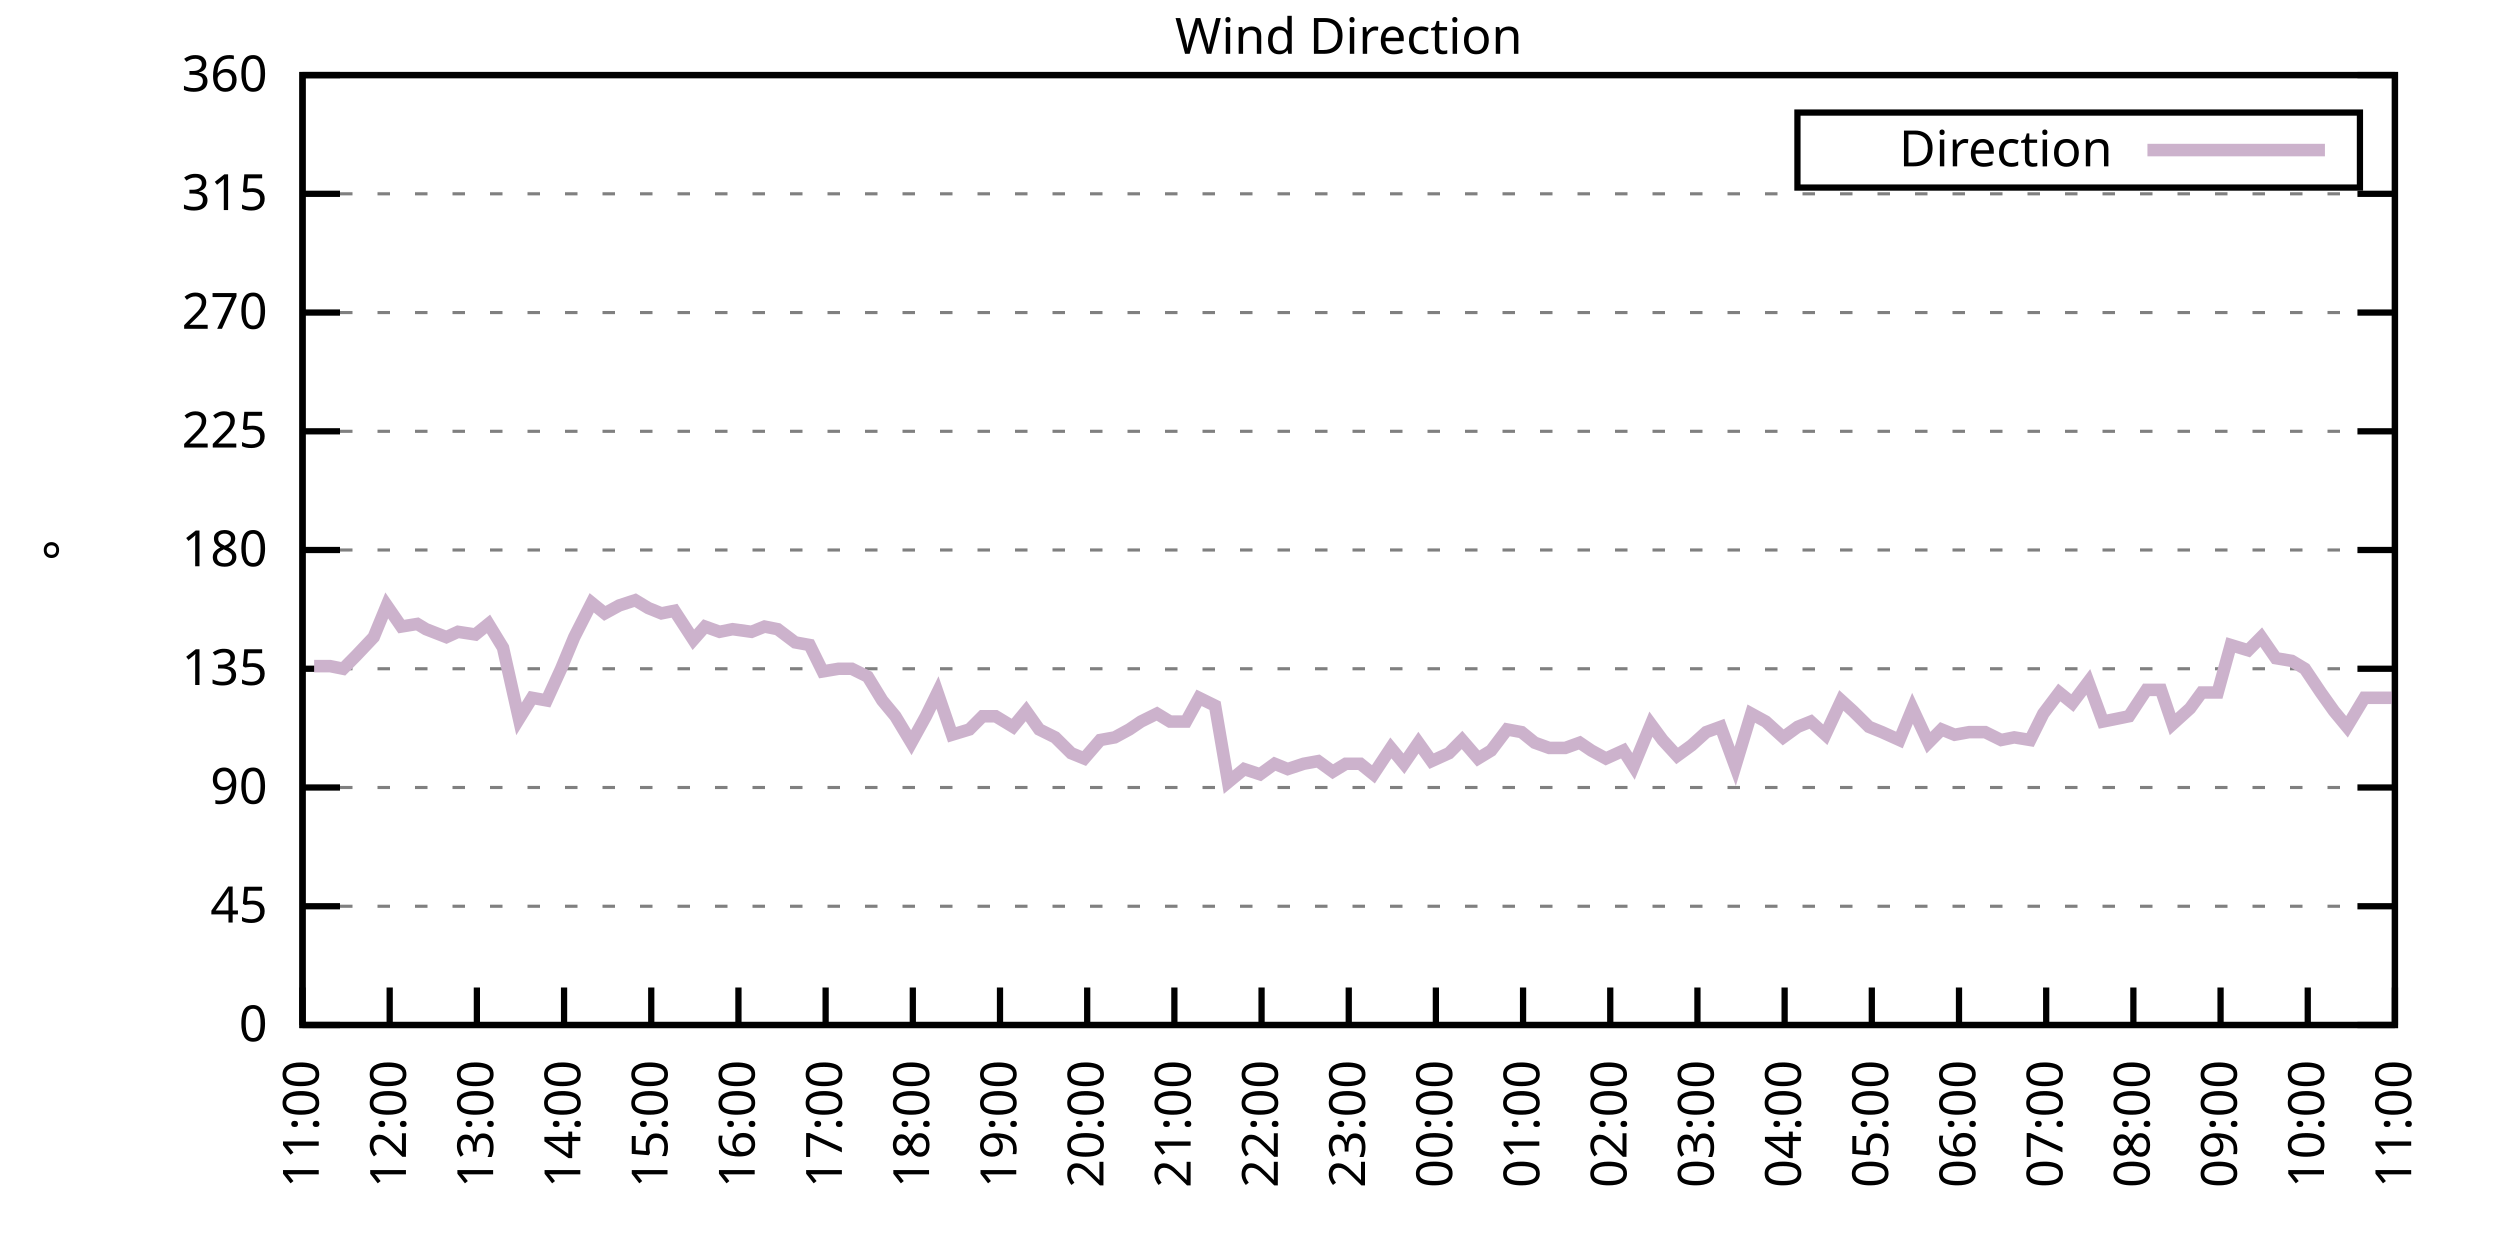
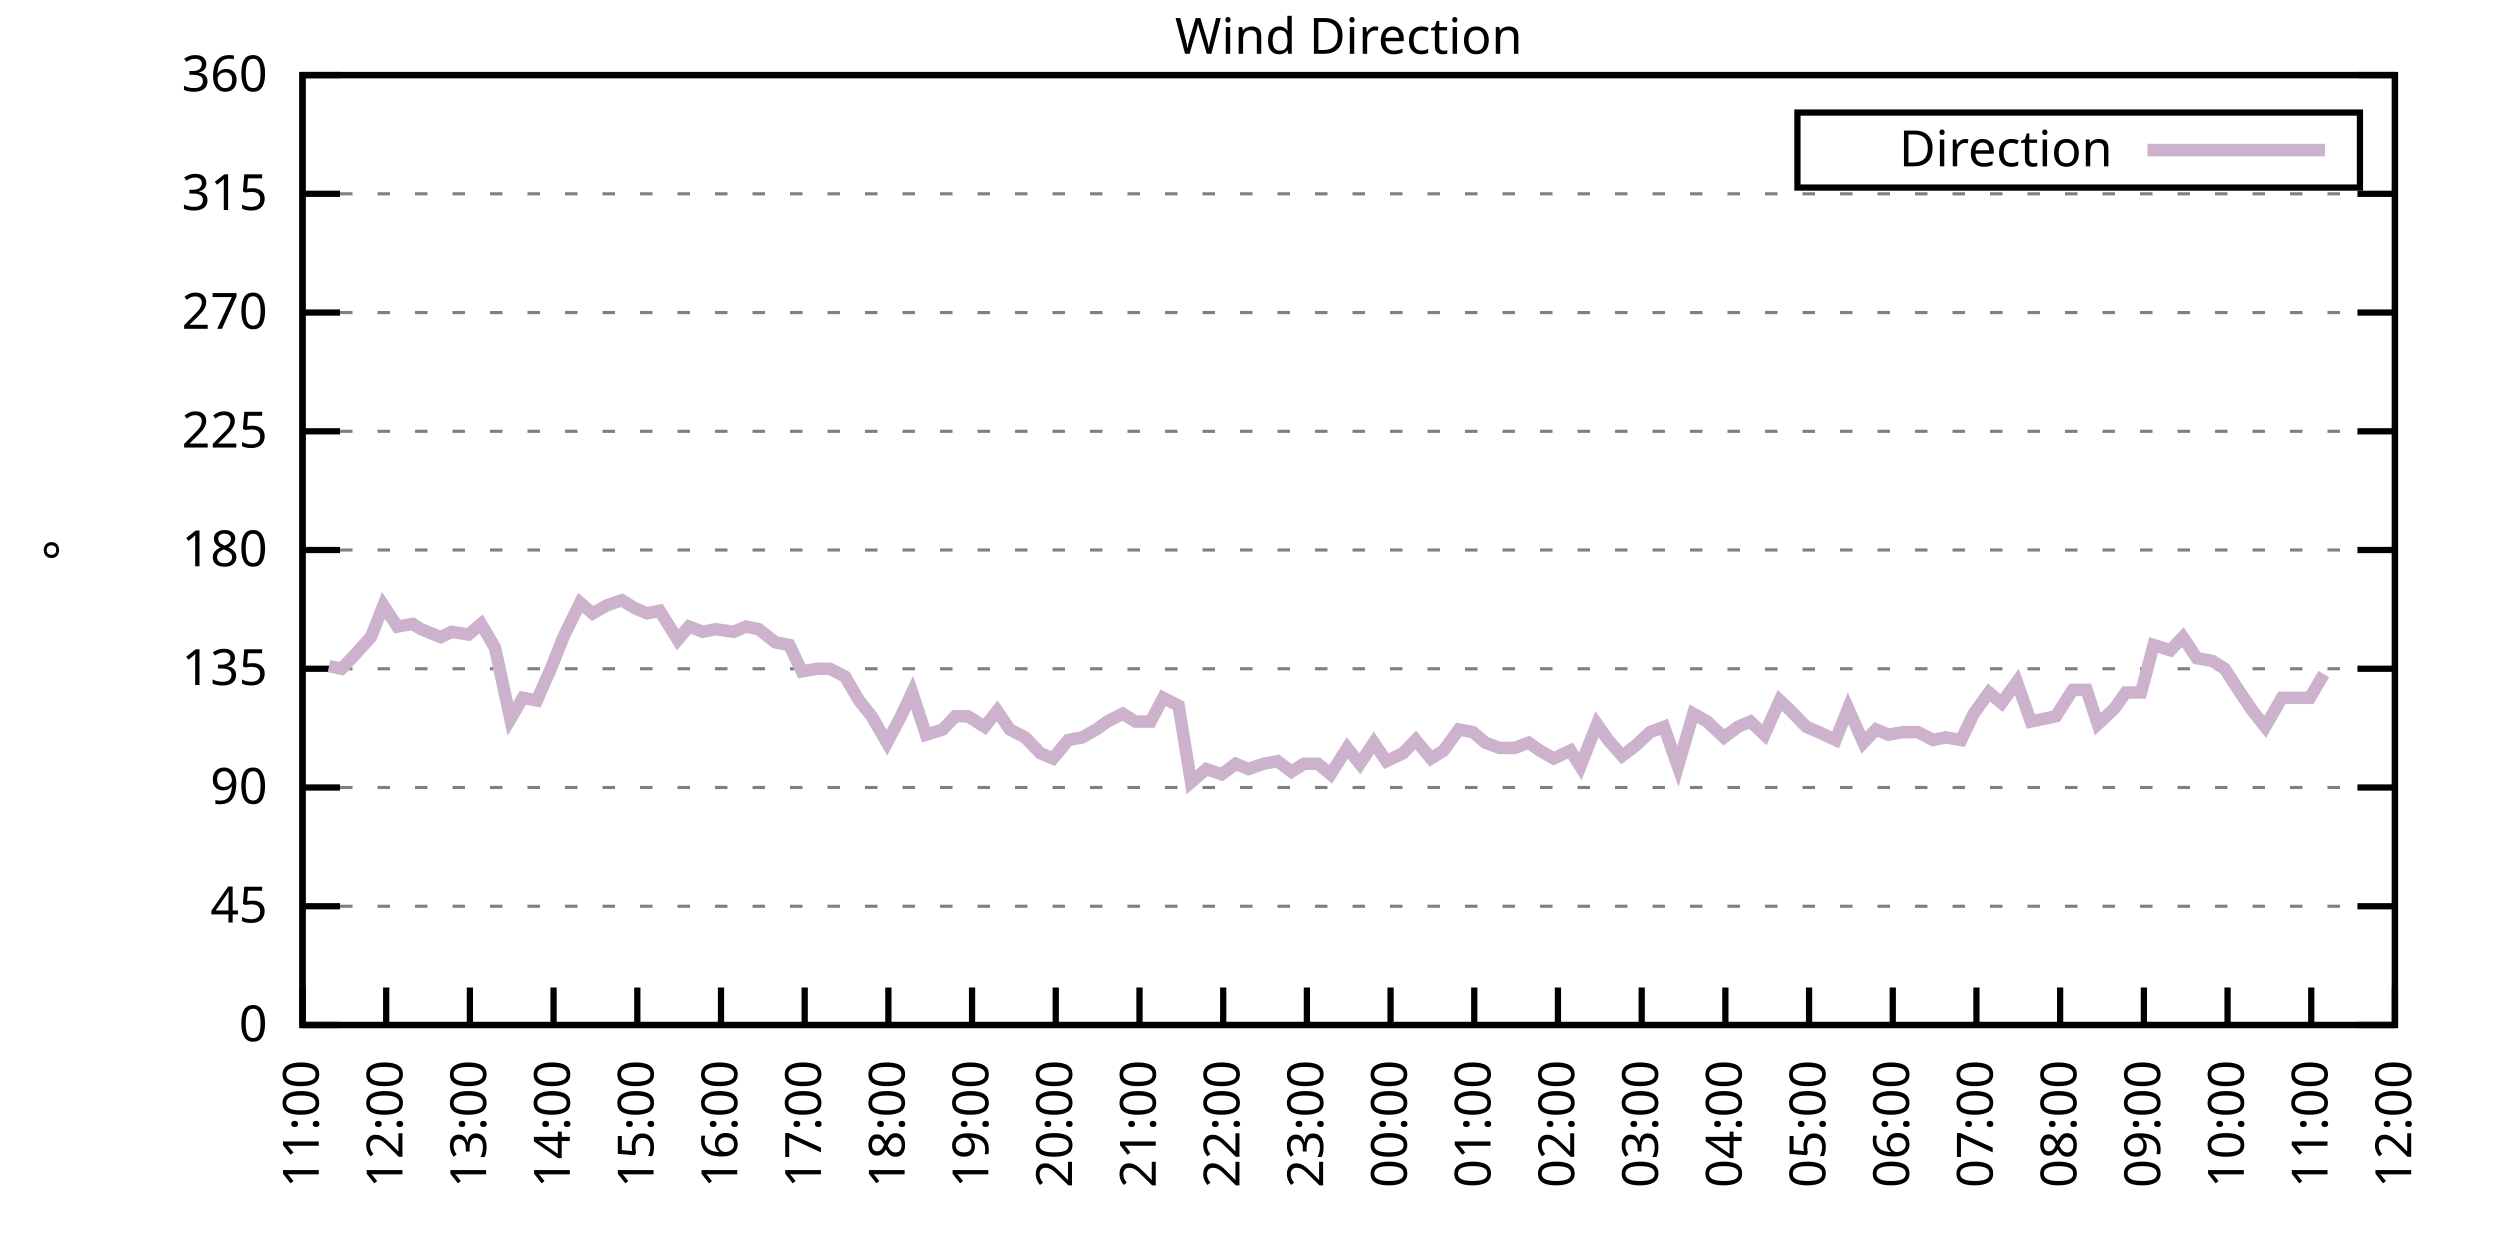
<svg xmlns="http://www.w3.org/2000/svg" xmlns:xlink="http://www.w3.org/1999/xlink" width="400" height="200" viewBox="0 0 400 200">
  <g id="gnuplot_canvas">
    <rect x="0" y="0" width="400" height="200" fill="none" />
    <defs>
      <circle id="gpDot" r="0.5" stroke-width="0.5" stroke="currentColor" />
      <path id="gpPt0" stroke-width="0.333" stroke="currentColor" d="M-1,0 h2 M0,-1 v2" />
      <path id="gpPt1" stroke-width="0.333" stroke="currentColor" d="M-1,-1 L1,1 M1,-1 L-1,1" />
      <path id="gpPt2" stroke-width="0.333" stroke="currentColor" d="M-1,0 L1,0 M0,-1 L0,1 M-1,-1 L1,1 M-1,1 L1,-1" />
      <rect id="gpPt3" stroke-width="0.333" stroke="currentColor" x="-1" y="-1" width="2" height="2" />
      <rect id="gpPt4" stroke-width="0.333" stroke="currentColor" fill="currentColor" x="-1" y="-1" width="2" height="2" />
      <circle id="gpPt5" stroke-width="0.333" stroke="currentColor" cx="0" cy="0" r="1" />
      <use xlink:href="#gpPt5" id="gpPt6" fill="currentColor" stroke="none" />
      <path id="gpPt7" stroke-width="0.333" stroke="currentColor" d="M0,-1.33 L-1.33,0.67 L1.33,0.67 z" />
      <use xlink:href="#gpPt7" id="gpPt8" fill="currentColor" stroke="none" />
      <use xlink:href="#gpPt7" id="gpPt9" stroke="currentColor" transform="rotate(180)" />
      <use xlink:href="#gpPt9" id="gpPt10" fill="currentColor" stroke="none" />
      <use xlink:href="#gpPt3" id="gpPt11" stroke="currentColor" transform="rotate(45)" />
      <use xlink:href="#gpPt11" id="gpPt12" fill="currentColor" stroke="none" />
      <path id="gpPt13" stroke-width="0.333" stroke="currentColor" d="M0,1.330 L1.265,0.411 L0.782,-1.067 L-0.782,-1.076 L-1.265,0.411 z" />
      <use xlink:href="#gpPt13" id="gpPt14" fill="currentColor" stroke="none" />
      <filter id="textbox" filterUnits="objectBoundingBox" x="0" y="0" height="1" width="1">
        <feFlood flood-color="white" flood-opacity="1" result="bgnd" />
        <feComposite in="SourceGraphic" in2="bgnd" operator="atop" />
      </filter>
      <filter id="greybox" filterUnits="objectBoundingBox" x="0" y="0" height="1" width="1">
        <feFlood flood-color="lightgrey" flood-opacity="1" result="grey" />
        <feComposite in="SourceGraphic" in2="grey" operator="atop" />
      </filter>
    </defs>
    <g fill="none" color="white" stroke="currentColor" stroke-width="1.00" stroke-linecap="butt" stroke-linejoin="miter">
</g>
    <g fill="none" color="black" stroke="currentColor" stroke-width="1.00" stroke-linecap="butt" stroke-linejoin="miter">
      <g stroke="none" shape-rendering="crispEdges">
        <polygon fill="rgb(255, 255, 255)" points="48.40,164.00 383.18,164.00 383.18,12.02 48.40,12.02 " />
      </g>
    </g>
    <g fill="none" color="black" stroke="currentColor" stroke-width="1.00" stroke-linecap="butt" stroke-linejoin="miter">
</g>
    <g fill="none" color="black" stroke="black" stroke-width="0.50" stroke-linecap="butt" stroke-linejoin="miter">
</g>
    <g fill="none" color="gray" stroke="currentColor" stroke-width="0.50" stroke-linecap="butt" stroke-linejoin="miter">
      <path stroke="gray" stroke-dasharray="2,4" class="gridline" d="M48.40,164.00 L383.19,164.00  " />
    </g>
    <g fill="none" color="gray" stroke="gray" stroke-width="1.00" stroke-linecap="butt" stroke-linejoin="miter">
</g>
    <g fill="none" color="black" stroke="currentColor" stroke-width="1.00" stroke-linecap="butt" stroke-linejoin="miter">
      <path stroke="black" d="M48.40,164.00 L54.40,164.00 M383.19,164.00 L377.19,164.00  " />
      <g transform="translate(42.80,166.60)" stroke="none" fill="black" font-family="Sans" font-size="8.00" text-anchor="end">
        <text>
          <tspan font-family="Sans"> 0</tspan>
        </text>
      </g>
    </g>
    <g fill="none" color="black" stroke="currentColor" stroke-width="1.00" stroke-linecap="butt" stroke-linejoin="miter">
</g>
    <g fill="none" color="black" stroke="black" stroke-width="0.50" stroke-linecap="butt" stroke-linejoin="miter">
</g>
    <g fill="none" color="gray" stroke="currentColor" stroke-width="0.50" stroke-linecap="butt" stroke-linejoin="miter">
      <path stroke="gray" stroke-dasharray="2,4" class="gridline" d="M48.40,145.00 L383.19,145.00  " />
    </g>
    <g fill="none" color="gray" stroke="gray" stroke-width="1.00" stroke-linecap="butt" stroke-linejoin="miter">
</g>
    <g fill="none" color="black" stroke="currentColor" stroke-width="1.00" stroke-linecap="butt" stroke-linejoin="miter">
      <path stroke="black" d="M48.40,145.00 L54.40,145.00 M383.19,145.00 L377.19,145.00  " />
      <g transform="translate(42.80,147.60)" stroke="none" fill="black" font-family="Sans" font-size="8.00" text-anchor="end">
        <text>
          <tspan font-family="Sans"> 45</tspan>
        </text>
      </g>
    </g>
    <g fill="none" color="black" stroke="currentColor" stroke-width="1.00" stroke-linecap="butt" stroke-linejoin="miter">
</g>
    <g fill="none" color="black" stroke="black" stroke-width="0.50" stroke-linecap="butt" stroke-linejoin="miter">
</g>
    <g fill="none" color="gray" stroke="currentColor" stroke-width="0.50" stroke-linecap="butt" stroke-linejoin="miter">
      <path stroke="gray" stroke-dasharray="2,4" class="gridline" d="M48.40,126.00 L383.19,126.00  " />
    </g>
    <g fill="none" color="gray" stroke="gray" stroke-width="1.00" stroke-linecap="butt" stroke-linejoin="miter">
</g>
    <g fill="none" color="black" stroke="currentColor" stroke-width="1.00" stroke-linecap="butt" stroke-linejoin="miter">
      <path stroke="black" d="M48.40,126.00 L54.40,126.00 M383.19,126.00 L377.19,126.00  " />
      <g transform="translate(42.80,128.60)" stroke="none" fill="black" font-family="Sans" font-size="8.00" text-anchor="end">
        <text>
          <tspan font-family="Sans"> 90</tspan>
        </text>
      </g>
    </g>
    <g fill="none" color="black" stroke="currentColor" stroke-width="1.00" stroke-linecap="butt" stroke-linejoin="miter">
</g>
    <g fill="none" color="black" stroke="black" stroke-width="0.50" stroke-linecap="butt" stroke-linejoin="miter">
</g>
    <g fill="none" color="gray" stroke="currentColor" stroke-width="0.50" stroke-linecap="butt" stroke-linejoin="miter">
      <path stroke="gray" stroke-dasharray="2,4" class="gridline" d="M48.40,107.00 L383.19,107.00  " />
    </g>
    <g fill="none" color="gray" stroke="gray" stroke-width="1.00" stroke-linecap="butt" stroke-linejoin="miter">
</g>
    <g fill="none" color="black" stroke="currentColor" stroke-width="1.00" stroke-linecap="butt" stroke-linejoin="miter">
      <path stroke="black" d="M48.40,107.00 L54.40,107.00 M383.19,107.00 L377.19,107.00  " />
      <g transform="translate(42.80,109.60)" stroke="none" fill="black" font-family="Sans" font-size="8.00" text-anchor="end">
        <text>
          <tspan font-family="Sans"> 135</tspan>
        </text>
      </g>
    </g>
    <g fill="none" color="black" stroke="currentColor" stroke-width="1.00" stroke-linecap="butt" stroke-linejoin="miter">
</g>
    <g fill="none" color="black" stroke="black" stroke-width="0.50" stroke-linecap="butt" stroke-linejoin="miter">
</g>
    <g fill="none" color="gray" stroke="currentColor" stroke-width="0.50" stroke-linecap="butt" stroke-linejoin="miter">
      <path stroke="gray" stroke-dasharray="2,4" class="gridline" d="M48.40,88.00 L383.19,88.00  " />
    </g>
    <g fill="none" color="gray" stroke="gray" stroke-width="1.00" stroke-linecap="butt" stroke-linejoin="miter">
</g>
    <g fill="none" color="black" stroke="currentColor" stroke-width="1.00" stroke-linecap="butt" stroke-linejoin="miter">
      <path stroke="black" d="M48.40,88.00 L54.40,88.00 M383.19,88.00 L377.19,88.00  " />
      <g transform="translate(42.80,90.60)" stroke="none" fill="black" font-family="Sans" font-size="8.00" text-anchor="end">
        <text>
          <tspan font-family="Sans"> 180</tspan>
        </text>
      </g>
    </g>
    <g fill="none" color="black" stroke="currentColor" stroke-width="1.00" stroke-linecap="butt" stroke-linejoin="miter">
</g>
    <g fill="none" color="black" stroke="black" stroke-width="0.50" stroke-linecap="butt" stroke-linejoin="miter">
</g>
    <g fill="none" color="gray" stroke="currentColor" stroke-width="0.50" stroke-linecap="butt" stroke-linejoin="miter">
      <path stroke="gray" stroke-dasharray="2,4" class="gridline" d="M48.40,69.01 L383.19,69.01  " />
    </g>
    <g fill="none" color="gray" stroke="gray" stroke-width="1.00" stroke-linecap="butt" stroke-linejoin="miter">
</g>
    <g fill="none" color="black" stroke="currentColor" stroke-width="1.00" stroke-linecap="butt" stroke-linejoin="miter">
      <path stroke="black" d="M48.40,69.01 L54.40,69.01 M383.19,69.01 L377.19,69.01  " />
      <g transform="translate(42.80,71.61)" stroke="none" fill="black" font-family="Sans" font-size="8.00" text-anchor="end">
        <text>
          <tspan font-family="Sans"> 225</tspan>
        </text>
      </g>
    </g>
    <g fill="none" color="black" stroke="currentColor" stroke-width="1.00" stroke-linecap="butt" stroke-linejoin="miter">
</g>
    <g fill="none" color="black" stroke="black" stroke-width="0.50" stroke-linecap="butt" stroke-linejoin="miter">
</g>
    <g fill="none" color="gray" stroke="currentColor" stroke-width="0.50" stroke-linecap="butt" stroke-linejoin="miter">
      <path stroke="gray" stroke-dasharray="2,4" class="gridline" d="M48.40,50.01 L383.19,50.01  " />
    </g>
    <g fill="none" color="gray" stroke="gray" stroke-width="1.00" stroke-linecap="butt" stroke-linejoin="miter">
</g>
    <g fill="none" color="black" stroke="currentColor" stroke-width="1.00" stroke-linecap="butt" stroke-linejoin="miter">
      <path stroke="black" d="M48.40,50.01 L54.40,50.01 M383.19,50.01 L377.19,50.01  " />
      <g transform="translate(42.80,52.61)" stroke="none" fill="black" font-family="Sans" font-size="8.00" text-anchor="end">
        <text>
          <tspan font-family="Sans"> 270</tspan>
        </text>
      </g>
    </g>
    <g fill="none" color="black" stroke="currentColor" stroke-width="1.00" stroke-linecap="butt" stroke-linejoin="miter">
</g>
    <g fill="none" color="black" stroke="black" stroke-width="0.50" stroke-linecap="butt" stroke-linejoin="miter">
</g>
    <g fill="none" color="gray" stroke="currentColor" stroke-width="0.50" stroke-linecap="butt" stroke-linejoin="miter">
      <path stroke="gray" stroke-dasharray="2,4" class="gridline" d="M48.40,31.01 L383.19,31.01  " />
    </g>
    <g fill="none" color="gray" stroke="gray" stroke-width="1.00" stroke-linecap="butt" stroke-linejoin="miter">
</g>
    <g fill="none" color="black" stroke="currentColor" stroke-width="1.00" stroke-linecap="butt" stroke-linejoin="miter">
      <path stroke="black" d="M48.40,31.01 L54.40,31.01 M383.19,31.01 L377.19,31.01  " />
      <g transform="translate(42.80,33.61)" stroke="none" fill="black" font-family="Sans" font-size="8.00" text-anchor="end">
        <text>
          <tspan font-family="Sans"> 315</tspan>
        </text>
      </g>
    </g>
    <g fill="none" color="black" stroke="currentColor" stroke-width="1.00" stroke-linecap="butt" stroke-linejoin="miter">
</g>
    <g fill="none" color="black" stroke="black" stroke-width="0.50" stroke-linecap="butt" stroke-linejoin="miter">
</g>
    <g fill="none" color="gray" stroke="currentColor" stroke-width="0.50" stroke-linecap="butt" stroke-linejoin="miter">
      <path stroke="gray" stroke-dasharray="2,4" class="gridline" d="M48.40,12.01 L383.19,12.01  " />
    </g>
    <g fill="none" color="gray" stroke="gray" stroke-width="1.00" stroke-linecap="butt" stroke-linejoin="miter">
</g>
    <g fill="none" color="black" stroke="currentColor" stroke-width="1.00" stroke-linecap="butt" stroke-linejoin="miter">
      <path stroke="black" d="M48.40,12.01 L54.40,12.01 M383.19,12.01 L377.19,12.01  " />
      <g transform="translate(42.80,14.61)" stroke="none" fill="black" font-family="Sans" font-size="8.00" text-anchor="end">
        <text>
          <tspan font-family="Sans"> 360</tspan>
        </text>
      </g>
    </g>
    <g fill="none" color="black" stroke="currentColor" stroke-width="1.00" stroke-linecap="butt" stroke-linejoin="miter">
      <path stroke="black" d="M48.40,164.00 L48.40,158.00  " />
      <g transform="translate(51.00,169.60) rotate(270.00)" stroke="none" fill="black" font-family="Sans" font-size="8.00" text-anchor="end">
        <text>
          <tspan font-family="Sans">11:00</tspan>
        </text>
      </g>
    </g>
    <g fill="none" color="black" stroke="currentColor" stroke-width="1.00" stroke-linecap="butt" stroke-linejoin="miter">
-       <path stroke="black" d="M62.35,164.00 L62.35,158.00  " />
-       <g transform="translate(64.95,169.60) rotate(270.00)" stroke="none" fill="black" font-family="Sans" font-size="8.00" text-anchor="end">
+       <path stroke="black" d="M61.79,164.00 L61.79,158.00  " />
+       <g transform="translate(64.39,169.60) rotate(270.00)" stroke="none" fill="black" font-family="Sans" font-size="8.00" text-anchor="end">
        <text>
          <tspan font-family="Sans">12:00</tspan>
        </text>
      </g>
    </g>
    <g fill="none" color="black" stroke="currentColor" stroke-width="1.00" stroke-linecap="butt" stroke-linejoin="miter">
-       <path stroke="black" d="M76.30,164.00 L76.30,158.00  " />
-       <g transform="translate(78.90,169.60) rotate(270.00)" stroke="none" fill="black" font-family="Sans" font-size="8.00" text-anchor="end">
+       <path stroke="black" d="M75.18,164.00 L75.18,158.00  " />
+       <g transform="translate(77.78,169.60) rotate(270.00)" stroke="none" fill="black" font-family="Sans" font-size="8.00" text-anchor="end">
        <text>
          <tspan font-family="Sans">13:00</tspan>
        </text>
      </g>
    </g>
    <g fill="none" color="black" stroke="currentColor" stroke-width="1.00" stroke-linecap="butt" stroke-linejoin="miter">
-       <path stroke="black" d="M90.25,164.00 L90.25,158.00  " />
-       <g transform="translate(92.85,169.60) rotate(270.00)" stroke="none" fill="black" font-family="Sans" font-size="8.00" text-anchor="end">
+       <path stroke="black" d="M88.57,164.00 L88.57,158.00  " />
+       <g transform="translate(91.17,169.60) rotate(270.00)" stroke="none" fill="black" font-family="Sans" font-size="8.00" text-anchor="end">
        <text>
          <tspan font-family="Sans">14:00</tspan>
        </text>
      </g>
    </g>
    <g fill="none" color="black" stroke="currentColor" stroke-width="1.00" stroke-linecap="butt" stroke-linejoin="miter">
-       <path stroke="black" d="M104.20,164.00 L104.20,158.00  " />
-       <g transform="translate(106.80,169.60) rotate(270.00)" stroke="none" fill="black" font-family="Sans" font-size="8.00" text-anchor="end">
+       <path stroke="black" d="M101.97,164.00 L101.97,158.00  " />
+       <g transform="translate(104.57,169.60) rotate(270.00)" stroke="none" fill="black" font-family="Sans" font-size="8.00" text-anchor="end">
        <text>
          <tspan font-family="Sans">15:00</tspan>
        </text>
      </g>
    </g>
    <g fill="none" color="black" stroke="currentColor" stroke-width="1.00" stroke-linecap="butt" stroke-linejoin="miter">
-       <path stroke="black" d="M118.15,164.00 L118.15,158.00  " />
-       <g transform="translate(120.75,169.60) rotate(270.00)" stroke="none" fill="black" font-family="Sans" font-size="8.00" text-anchor="end">
+       <path stroke="black" d="M115.36,164.00 L115.36,158.00  " />
+       <g transform="translate(117.96,169.60) rotate(270.00)" stroke="none" fill="black" font-family="Sans" font-size="8.00" text-anchor="end">
        <text>
          <tspan font-family="Sans">16:00</tspan>
        </text>
      </g>
    </g>
    <g fill="none" color="black" stroke="currentColor" stroke-width="1.00" stroke-linecap="butt" stroke-linejoin="miter">
-       <path stroke="black" d="M132.10,164.00 L132.10,158.00  " />
-       <g transform="translate(134.70,169.60) rotate(270.00)" stroke="none" fill="black" font-family="Sans" font-size="8.00" text-anchor="end">
+       <path stroke="black" d="M128.75,164.00 L128.75,158.00  " />
+       <g transform="translate(131.35,169.60) rotate(270.00)" stroke="none" fill="black" font-family="Sans" font-size="8.00" text-anchor="end">
        <text>
          <tspan font-family="Sans">17:00</tspan>
        </text>
      </g>
    </g>
    <g fill="none" color="black" stroke="currentColor" stroke-width="1.00" stroke-linecap="butt" stroke-linejoin="miter">
-       <path stroke="black" d="M146.05,164.00 L146.05,158.00  " />
-       <g transform="translate(148.65,169.60) rotate(270.00)" stroke="none" fill="black" font-family="Sans" font-size="8.00" text-anchor="end">
+       <path stroke="black" d="M142.14,164.00 L142.14,158.00  " />
+       <g transform="translate(144.74,169.60) rotate(270.00)" stroke="none" fill="black" font-family="Sans" font-size="8.00" text-anchor="end">
        <text>
          <tspan font-family="Sans">18:00</tspan>
        </text>
      </g>
    </g>
    <g fill="none" color="black" stroke="currentColor" stroke-width="1.00" stroke-linecap="butt" stroke-linejoin="miter">
-       <path stroke="black" d="M160.00,164.00 L160.00,158.00  " />
-       <g transform="translate(162.60,169.60) rotate(270.00)" stroke="none" fill="black" font-family="Sans" font-size="8.00" text-anchor="end">
+       <path stroke="black" d="M155.53,164.00 L155.53,158.00  " />
+       <g transform="translate(158.13,169.60) rotate(270.00)" stroke="none" fill="black" font-family="Sans" font-size="8.00" text-anchor="end">
        <text>
          <tspan font-family="Sans">19:00</tspan>
        </text>
      </g>
    </g>
    <g fill="none" color="black" stroke="currentColor" stroke-width="1.00" stroke-linecap="butt" stroke-linejoin="miter">
-       <path stroke="black" d="M173.95,164.00 L173.95,158.00  " />
-       <g transform="translate(176.55,169.60) rotate(270.00)" stroke="none" fill="black" font-family="Sans" font-size="8.00" text-anchor="end">
+       <path stroke="black" d="M168.92,164.00 L168.92,158.00  " />
+       <g transform="translate(171.52,169.60) rotate(270.00)" stroke="none" fill="black" font-family="Sans" font-size="8.00" text-anchor="end">
        <text>
          <tspan font-family="Sans">20:00</tspan>
        </text>
      </g>
    </g>
    <g fill="none" color="black" stroke="currentColor" stroke-width="1.00" stroke-linecap="butt" stroke-linejoin="miter">
-       <path stroke="black" d="M187.90,164.00 L187.90,158.00  " />
-       <g transform="translate(190.50,169.60) rotate(270.00)" stroke="none" fill="black" font-family="Sans" font-size="8.00" text-anchor="end">
+       <path stroke="black" d="M182.32,164.00 L182.32,158.00  " />
+       <g transform="translate(184.92,169.60) rotate(270.00)" stroke="none" fill="black" font-family="Sans" font-size="8.00" text-anchor="end">
        <text>
          <tspan font-family="Sans">21:00</tspan>
        </text>
      </g>
    </g>
    <g fill="none" color="black" stroke="currentColor" stroke-width="1.00" stroke-linecap="butt" stroke-linejoin="miter">
-       <path stroke="black" d="M201.85,164.00 L201.85,158.00  " />
-       <g transform="translate(204.45,169.60) rotate(270.00)" stroke="none" fill="black" font-family="Sans" font-size="8.00" text-anchor="end">
+       <path stroke="black" d="M195.71,164.00 L195.71,158.00  " />
+       <g transform="translate(198.31,169.60) rotate(270.00)" stroke="none" fill="black" font-family="Sans" font-size="8.00" text-anchor="end">
        <text>
          <tspan font-family="Sans">22:00</tspan>
        </text>
      </g>
    </g>
    <g fill="none" color="black" stroke="currentColor" stroke-width="1.00" stroke-linecap="butt" stroke-linejoin="miter">
-       <path stroke="black" d="M215.80,164.00 L215.80,158.00  " />
-       <g transform="translate(218.40,169.60) rotate(270.00)" stroke="none" fill="black" font-family="Sans" font-size="8.00" text-anchor="end">
+       <path stroke="black" d="M209.10,164.00 L209.10,158.00  " />
+       <g transform="translate(211.70,169.60) rotate(270.00)" stroke="none" fill="black" font-family="Sans" font-size="8.00" text-anchor="end">
        <text>
          <tspan font-family="Sans">23:00</tspan>
        </text>
      </g>
    </g>
    <g fill="none" color="black" stroke="currentColor" stroke-width="1.00" stroke-linecap="butt" stroke-linejoin="miter">
-       <path stroke="black" d="M229.74,164.00 L229.74,158.00  " />
-       <g transform="translate(232.34,169.60) rotate(270.00)" stroke="none" fill="black" font-family="Sans" font-size="8.00" text-anchor="end">
+       <path stroke="black" d="M222.49,164.00 L222.49,158.00  " />
+       <g transform="translate(225.09,169.60) rotate(270.00)" stroke="none" fill="black" font-family="Sans" font-size="8.00" text-anchor="end">
        <text>
          <tspan font-family="Sans">00:00</tspan>
        </text>
      </g>
    </g>
    <g fill="none" color="black" stroke="currentColor" stroke-width="1.00" stroke-linecap="butt" stroke-linejoin="miter">
-       <path stroke="black" d="M243.69,164.00 L243.69,158.00  " />
-       <g transform="translate(246.29,169.60) rotate(270.00)" stroke="none" fill="black" font-family="Sans" font-size="8.00" text-anchor="end">
+       <path stroke="black" d="M235.88,164.00 L235.88,158.00  " />
+       <g transform="translate(238.48,169.60) rotate(270.00)" stroke="none" fill="black" font-family="Sans" font-size="8.00" text-anchor="end">
        <text>
          <tspan font-family="Sans">01:00</tspan>
        </text>
      </g>
    </g>
    <g fill="none" color="black" stroke="currentColor" stroke-width="1.00" stroke-linecap="butt" stroke-linejoin="miter">
-       <path stroke="black" d="M257.64,164.00 L257.64,158.00  " />
-       <g transform="translate(260.24,169.60) rotate(270.00)" stroke="none" fill="black" font-family="Sans" font-size="8.00" text-anchor="end">
+       <path stroke="black" d="M249.27,164.00 L249.27,158.00  " />
+       <g transform="translate(251.87,169.60) rotate(270.00)" stroke="none" fill="black" font-family="Sans" font-size="8.00" text-anchor="end">
        <text>
          <tspan font-family="Sans">02:00</tspan>
        </text>
      </g>
    </g>
    <g fill="none" color="black" stroke="currentColor" stroke-width="1.00" stroke-linecap="butt" stroke-linejoin="miter">
-       <path stroke="black" d="M271.59,164.00 L271.59,158.00  " />
-       <g transform="translate(274.19,169.60) rotate(270.00)" stroke="none" fill="black" font-family="Sans" font-size="8.00" text-anchor="end">
+       <path stroke="black" d="M262.67,164.00 L262.67,158.00  " />
+       <g transform="translate(265.27,169.60) rotate(270.00)" stroke="none" fill="black" font-family="Sans" font-size="8.00" text-anchor="end">
        <text>
          <tspan font-family="Sans">03:00</tspan>
        </text>
      </g>
    </g>
    <g fill="none" color="black" stroke="currentColor" stroke-width="1.00" stroke-linecap="butt" stroke-linejoin="miter">
-       <path stroke="black" d="M285.54,164.00 L285.54,158.00  " />
-       <g transform="translate(288.14,169.60) rotate(270.00)" stroke="none" fill="black" font-family="Sans" font-size="8.00" text-anchor="end">
+       <path stroke="black" d="M276.06,164.00 L276.06,158.00  " />
+       <g transform="translate(278.66,169.60) rotate(270.00)" stroke="none" fill="black" font-family="Sans" font-size="8.00" text-anchor="end">
        <text>
          <tspan font-family="Sans">04:00</tspan>
        </text>
      </g>
    </g>
    <g fill="none" color="black" stroke="currentColor" stroke-width="1.00" stroke-linecap="butt" stroke-linejoin="miter">
-       <path stroke="black" d="M299.49,164.00 L299.49,158.00  " />
-       <g transform="translate(302.09,169.60) rotate(270.00)" stroke="none" fill="black" font-family="Sans" font-size="8.00" text-anchor="end">
+       <path stroke="black" d="M289.45,164.00 L289.45,158.00  " />
+       <g transform="translate(292.05,169.60) rotate(270.00)" stroke="none" fill="black" font-family="Sans" font-size="8.00" text-anchor="end">
        <text>
          <tspan font-family="Sans">05:00</tspan>
        </text>
      </g>
    </g>
    <g fill="none" color="black" stroke="currentColor" stroke-width="1.00" stroke-linecap="butt" stroke-linejoin="miter">
-       <path stroke="black" d="M313.44,164.00 L313.44,158.00  " />
-       <g transform="translate(316.04,169.60) rotate(270.00)" stroke="none" fill="black" font-family="Sans" font-size="8.00" text-anchor="end">
+       <path stroke="black" d="M302.84,164.00 L302.84,158.00  " />
+       <g transform="translate(305.44,169.60) rotate(270.00)" stroke="none" fill="black" font-family="Sans" font-size="8.00" text-anchor="end">
        <text>
          <tspan font-family="Sans">06:00</tspan>
        </text>
      </g>
    </g>
    <g fill="none" color="black" stroke="currentColor" stroke-width="1.00" stroke-linecap="butt" stroke-linejoin="miter">
-       <path stroke="black" d="M327.39,164.00 L327.39,158.00  " />
-       <g transform="translate(329.99,169.60) rotate(270.00)" stroke="none" fill="black" font-family="Sans" font-size="8.00" text-anchor="end">
+       <path stroke="black" d="M316.23,164.00 L316.23,158.00  " />
+       <g transform="translate(318.83,169.60) rotate(270.00)" stroke="none" fill="black" font-family="Sans" font-size="8.00" text-anchor="end">
        <text>
          <tspan font-family="Sans">07:00</tspan>
        </text>
      </g>
    </g>
    <g fill="none" color="black" stroke="currentColor" stroke-width="1.00" stroke-linecap="butt" stroke-linejoin="miter">
-       <path stroke="black" d="M341.34,164.00 L341.34,158.00  " />
-       <g transform="translate(343.94,169.60) rotate(270.00)" stroke="none" fill="black" font-family="Sans" font-size="8.00" text-anchor="end">
+       <path stroke="black" d="M329.62,164.00 L329.62,158.00  " />
+       <g transform="translate(332.22,169.60) rotate(270.00)" stroke="none" fill="black" font-family="Sans" font-size="8.00" text-anchor="end">
        <text>
          <tspan font-family="Sans">08:00</tspan>
        </text>
      </g>
    </g>
    <g fill="none" color="black" stroke="currentColor" stroke-width="1.00" stroke-linecap="butt" stroke-linejoin="miter">
-       <path stroke="black" d="M355.29,164.00 L355.29,158.00  " />
-       <g transform="translate(357.89,169.60) rotate(270.00)" stroke="none" fill="black" font-family="Sans" font-size="8.00" text-anchor="end">
+       <path stroke="black" d="M343.02,164.00 L343.02,158.00  " />
+       <g transform="translate(345.62,169.60) rotate(270.00)" stroke="none" fill="black" font-family="Sans" font-size="8.00" text-anchor="end">
        <text>
          <tspan font-family="Sans">09:00</tspan>
        </text>
      </g>
    </g>
    <g fill="none" color="black" stroke="currentColor" stroke-width="1.00" stroke-linecap="butt" stroke-linejoin="miter">
-       <path stroke="black" d="M369.24,164.00 L369.24,158.00  " />
-       <g transform="translate(371.84,169.60) rotate(270.00)" stroke="none" fill="black" font-family="Sans" font-size="8.00" text-anchor="end">
+       <path stroke="black" d="M356.41,164.00 L356.41,158.00  " />
+       <g transform="translate(359.01,169.60) rotate(270.00)" stroke="none" fill="black" font-family="Sans" font-size="8.00" text-anchor="end">
        <text>
          <tspan font-family="Sans">10:00</tspan>
+         </text>
+       </g>
+     </g>
+     <g fill="none" color="black" stroke="currentColor" stroke-width="1.00" stroke-linecap="butt" stroke-linejoin="miter">
+       <path stroke="black" d="M369.80,164.00 L369.80,158.00  " />
+       <g transform="translate(372.40,169.60) rotate(270.00)" stroke="none" fill="black" font-family="Sans" font-size="8.00" text-anchor="end">
+         <text>
+           <tspan font-family="Sans">11:00</tspan>
        </text>
      </g>
    </g>
    <g fill="none" color="black" stroke="currentColor" stroke-width="1.00" stroke-linecap="butt" stroke-linejoin="miter">
      <path stroke="black" d="M383.19,164.00 L383.19,158.00  " />
      <g transform="translate(385.79,169.60) rotate(270.00)" stroke="none" fill="black" font-family="Sans" font-size="8.00" text-anchor="end">
        <text>
-           <tspan font-family="Sans">11:00</tspan>
+           <tspan font-family="Sans">12:00</tspan>
        </text>
      </g>
    </g>
    <g fill="none" color="black" stroke="currentColor" stroke-width="1.00" stroke-linecap="butt" stroke-linejoin="miter">
</g>
    <g fill="none" color="black" stroke="currentColor" stroke-width="1.00" stroke-linecap="butt" stroke-linejoin="miter">
      <path stroke="black" d="M48.40,12.01 L48.40,164.00 L383.19,164.00 L383.19,12.01 L48.40,12.01 Z  " />
    </g>
    <g fill="none" color="black" stroke="currentColor" stroke-width="1.00" stroke-linecap="butt" stroke-linejoin="miter">
</g>
    <g fill="none" color="black" stroke="currentColor" stroke-width="1.00" stroke-linecap="butt" stroke-linejoin="miter">
      <path stroke="black" d="M287.59,30.01 L287.59,18.01 L377.59,18.01 L377.59,30.01 L287.59,30.01 Z  " />
    </g>
    <g id="Wind_direction_plot_1">
      <g fill="none" color="white" stroke="black" stroke-width="2.00" stroke-linecap="butt" stroke-linejoin="miter">
</g>
      <g fill="none" color="black" stroke="currentColor" stroke-width="2.00" stroke-linecap="butt" stroke-linejoin="miter">
        <g transform="translate(337.99,26.61)" stroke="none" fill="black" font-family="Sans" font-size="8.00" text-anchor="end">
          <text>
            <tspan font-family="Sans">Direction</tspan>
          </text>
        </g>
      </g>
      <g fill="none" color="black" stroke="currentColor" stroke-width="2.00" stroke-linecap="butt" stroke-linejoin="miter">
-         <path stroke="rgb(204, 178, 204)" d="M343.59,24.01 L371.99,24.01 M50.26,106.58 L52.82,106.58 L54.91,107.00 L57.00,104.89 L59.79,101.94 L61.88,96.87   L64.21,100.25 L66.77,99.83 L68.16,100.67 L71.42,101.94 L73.28,101.09 L76.07,101.52 L78.16,99.83 L80.48,103.63   L83.04,115.03 L85.13,111.65 L87.46,112.07 L89.78,107.00 L91.88,101.94 L94.67,96.45 L96.76,98.14 L99.08,96.87   L101.64,96.03 L103.73,97.29 L105.83,98.14 L107.92,97.72 L110.94,102.36 L112.80,100.25 L115.13,101.09 L117.22,100.67   L120.24,101.09 L122.33,100.25 L124.43,100.67 L127.22,102.78 L129.54,103.20 L131.63,107.43 L134.19,107.00 L136.28,107.00   L138.84,108.27 L141.16,112.07 L143.26,114.60 L145.81,118.83 L148.14,114.60 L150.00,110.80 L152.32,117.56 L155.11,116.71   L157.21,114.60 L159.30,114.60 L162.09,116.29 L164.18,113.76 L166.27,116.71 L168.83,117.98 L171.39,120.51 L173.48,121.36   L176.04,118.40 L178.36,117.98 L180.69,116.71 L182.55,115.45 L185.11,114.18 L187.20,115.45 L189.76,115.45 L191.85,111.65   L194.41,112.91 L196.50,125.16 L199.06,123.05 L201.61,123.89 L203.94,122.20 L206.03,123.05 L208.59,122.20 L210.91,121.78   L213.24,123.47 L215.33,122.20 L217.65,122.20 L219.75,123.89 L222.54,119.67 L224.63,122.20 L226.95,118.83 L229.05,121.78   L231.84,120.51 L233.93,118.40 L236.49,121.36 L238.58,120.09 L241.14,116.71 L243.46,117.14 L245.55,118.83 L247.88,119.67   L250.44,119.67 L252.76,118.83 L254.62,120.09 L256.95,121.36 L259.74,120.09 L261.36,122.62 L264.15,115.87 L266.01,118.40   L268.34,120.94 L270.66,119.25 L272.99,117.14 L275.31,116.29 L277.64,122.62 L280.20,114.18 L282.52,115.45 L285.31,117.98   L287.64,116.29 L289.73,115.45 L292.05,117.56 L294.61,112.07 L296.47,113.76 L299.03,116.29 L301.12,117.14 L303.91,118.40   L306.00,113.34 L308.56,118.83 L310.65,116.71 L312.74,117.56 L315.07,117.14 L317.63,117.14 L320.18,118.40 L322.28,117.98   L324.83,118.40 L326.93,114.18 L329.48,110.80 L331.58,112.49 L334.13,109.11 L336.46,115.45 L338.55,115.03 L340.64,114.60   L343.43,110.38 L345.76,110.38 L347.62,115.87 L350.41,113.34 L352.27,110.80 L354.83,110.80 L356.92,103.20 L359.71,104.05   L361.80,101.94 L364.13,105.31 L366.68,105.74 L368.78,107.00 L371.33,110.80 L373.43,113.76 L375.52,116.29 L378.31,111.65   L380.63,111.65 L382.96,111.65  " />
+         <path stroke="rgb(204, 178, 204)" d="M343.59,24.01 L371.99,24.01 M52.64,106.58 L54.65,107.00 L56.66,104.89 L59.34,101.94 L61.35,96.87 L63.58,100.25   L66.03,99.83 L67.37,100.67 L70.50,101.94 L72.28,101.09 L74.96,101.52 L76.97,99.83 L79.20,103.63 L81.66,115.03   L83.66,111.65 L85.90,112.07 L88.13,107.00 L90.14,101.94 L92.82,96.45 L94.82,98.14 L97.06,96.87 L99.51,96.03   L101.52,97.29 L103.53,98.14 L105.54,97.72 L108.44,102.36 L110.22,100.25 L112.46,101.09 L114.47,100.67 L117.37,101.09   L119.38,100.25 L121.38,100.67 L124.06,102.78 L126.29,103.20 L128.30,107.43 L130.76,107.00 L132.77,107.00 L135.22,108.27   L137.45,112.07 L139.46,114.60 L141.92,118.83 L144.15,114.60 L145.94,110.80 L148.17,117.56 L150.85,116.71 L152.85,114.60   L154.86,114.60 L157.54,116.29 L159.55,113.76 L161.56,116.71 L164.01,117.98 L166.47,120.51 L168.48,121.36 L170.93,118.40   L173.17,117.98 L175.40,116.71 L177.18,115.45 L179.64,114.18 L181.65,115.45 L184.10,115.45 L186.11,111.65 L188.57,112.91   L190.57,125.16 L193.03,123.05 L195.48,123.89 L197.72,122.20 L199.73,123.05 L202.18,122.20 L204.41,121.78 L206.64,123.47   L208.65,122.20 L210.88,122.20 L212.89,123.89 L215.57,119.67 L217.58,122.20 L219.81,118.83 L221.82,121.78 L224.50,120.51   L226.51,118.40 L228.96,121.36 L230.97,120.09 L233.43,116.71 L235.66,117.14 L237.67,118.83 L239.90,119.67 L242.36,119.67   L244.59,118.83 L246.37,120.09 L248.60,121.36 L251.28,120.09 L252.85,122.62 L255.52,115.87 L257.31,118.40 L259.54,120.94   L261.77,119.25 L264.00,117.14 L266.24,116.29 L268.47,122.62 L270.92,114.18 L273.16,115.45 L275.83,117.98 L278.07,116.29   L280.07,115.45 L282.31,117.56 L284.76,112.07 L286.55,113.76 L289.00,116.29 L291.01,117.14 L293.69,118.40 L295.70,113.34   L298.15,118.83 L300.16,116.71 L302.17,117.56 L304.40,117.14 L306.86,117.14 L309.31,118.40 L311.32,117.98 L313.78,118.40   L315.79,114.18 L318.24,110.80 L320.25,112.49 L322.70,109.11 L324.94,115.45 L326.95,115.03 L328.95,114.60 L331.63,110.38   L333.86,110.38 L335.65,115.87 L338.33,113.34 L340.11,110.80 L342.57,110.80 L344.58,103.20 L347.26,104.05 L349.26,101.94   L351.50,105.31 L353.95,105.74 L355.96,107.00 L358.42,110.80 L360.42,113.76 L362.43,116.29 L365.11,111.65 L367.34,111.65   L369.58,111.65 L371.81,107.85  " />
      </g>
    </g>
    <g fill="none" color="black" stroke="currentColor" stroke-width="2.00" stroke-linecap="butt" stroke-linejoin="miter">
</g>
    <g fill="none" color="black" stroke="black" stroke-width="1.00" stroke-linecap="butt" stroke-linejoin="miter">
</g>
    <g fill="none" color="black" stroke="currentColor" stroke-width="1.00" stroke-linecap="butt" stroke-linejoin="miter">
      <path stroke="black" d="M48.40,12.01 L48.40,164.00 L383.19,164.00 L383.19,12.01 L48.40,12.01 Z  " />
      <g transform="translate(12.80,88.01) rotate(270.00)" stroke="none" fill="black" font-family="Sans" font-size="8.00" text-anchor="middle">
        <text>
          <tspan font-family="Sans">°</tspan>
        </text>
      </g>
    </g>
    <g fill="none" color="black" stroke="currentColor" stroke-width="1.00" stroke-linecap="butt" stroke-linejoin="miter">
</g>
    <g fill="none" color="black" stroke="currentColor" stroke-width="1.00" stroke-linecap="butt" stroke-linejoin="miter">
      <g transform="translate(215.79,8.61)" stroke="none" fill="black" font-family="Sans" font-size="8.00" text-anchor="middle">
        <text>
          <tspan font-family="Sans">Wind Direction</tspan>
        </text>
      </g>
    </g>
    <g fill="none" color="black" stroke="currentColor" stroke-width="1.00" stroke-linecap="butt" stroke-linejoin="miter">
</g>
  </g>
</svg>
